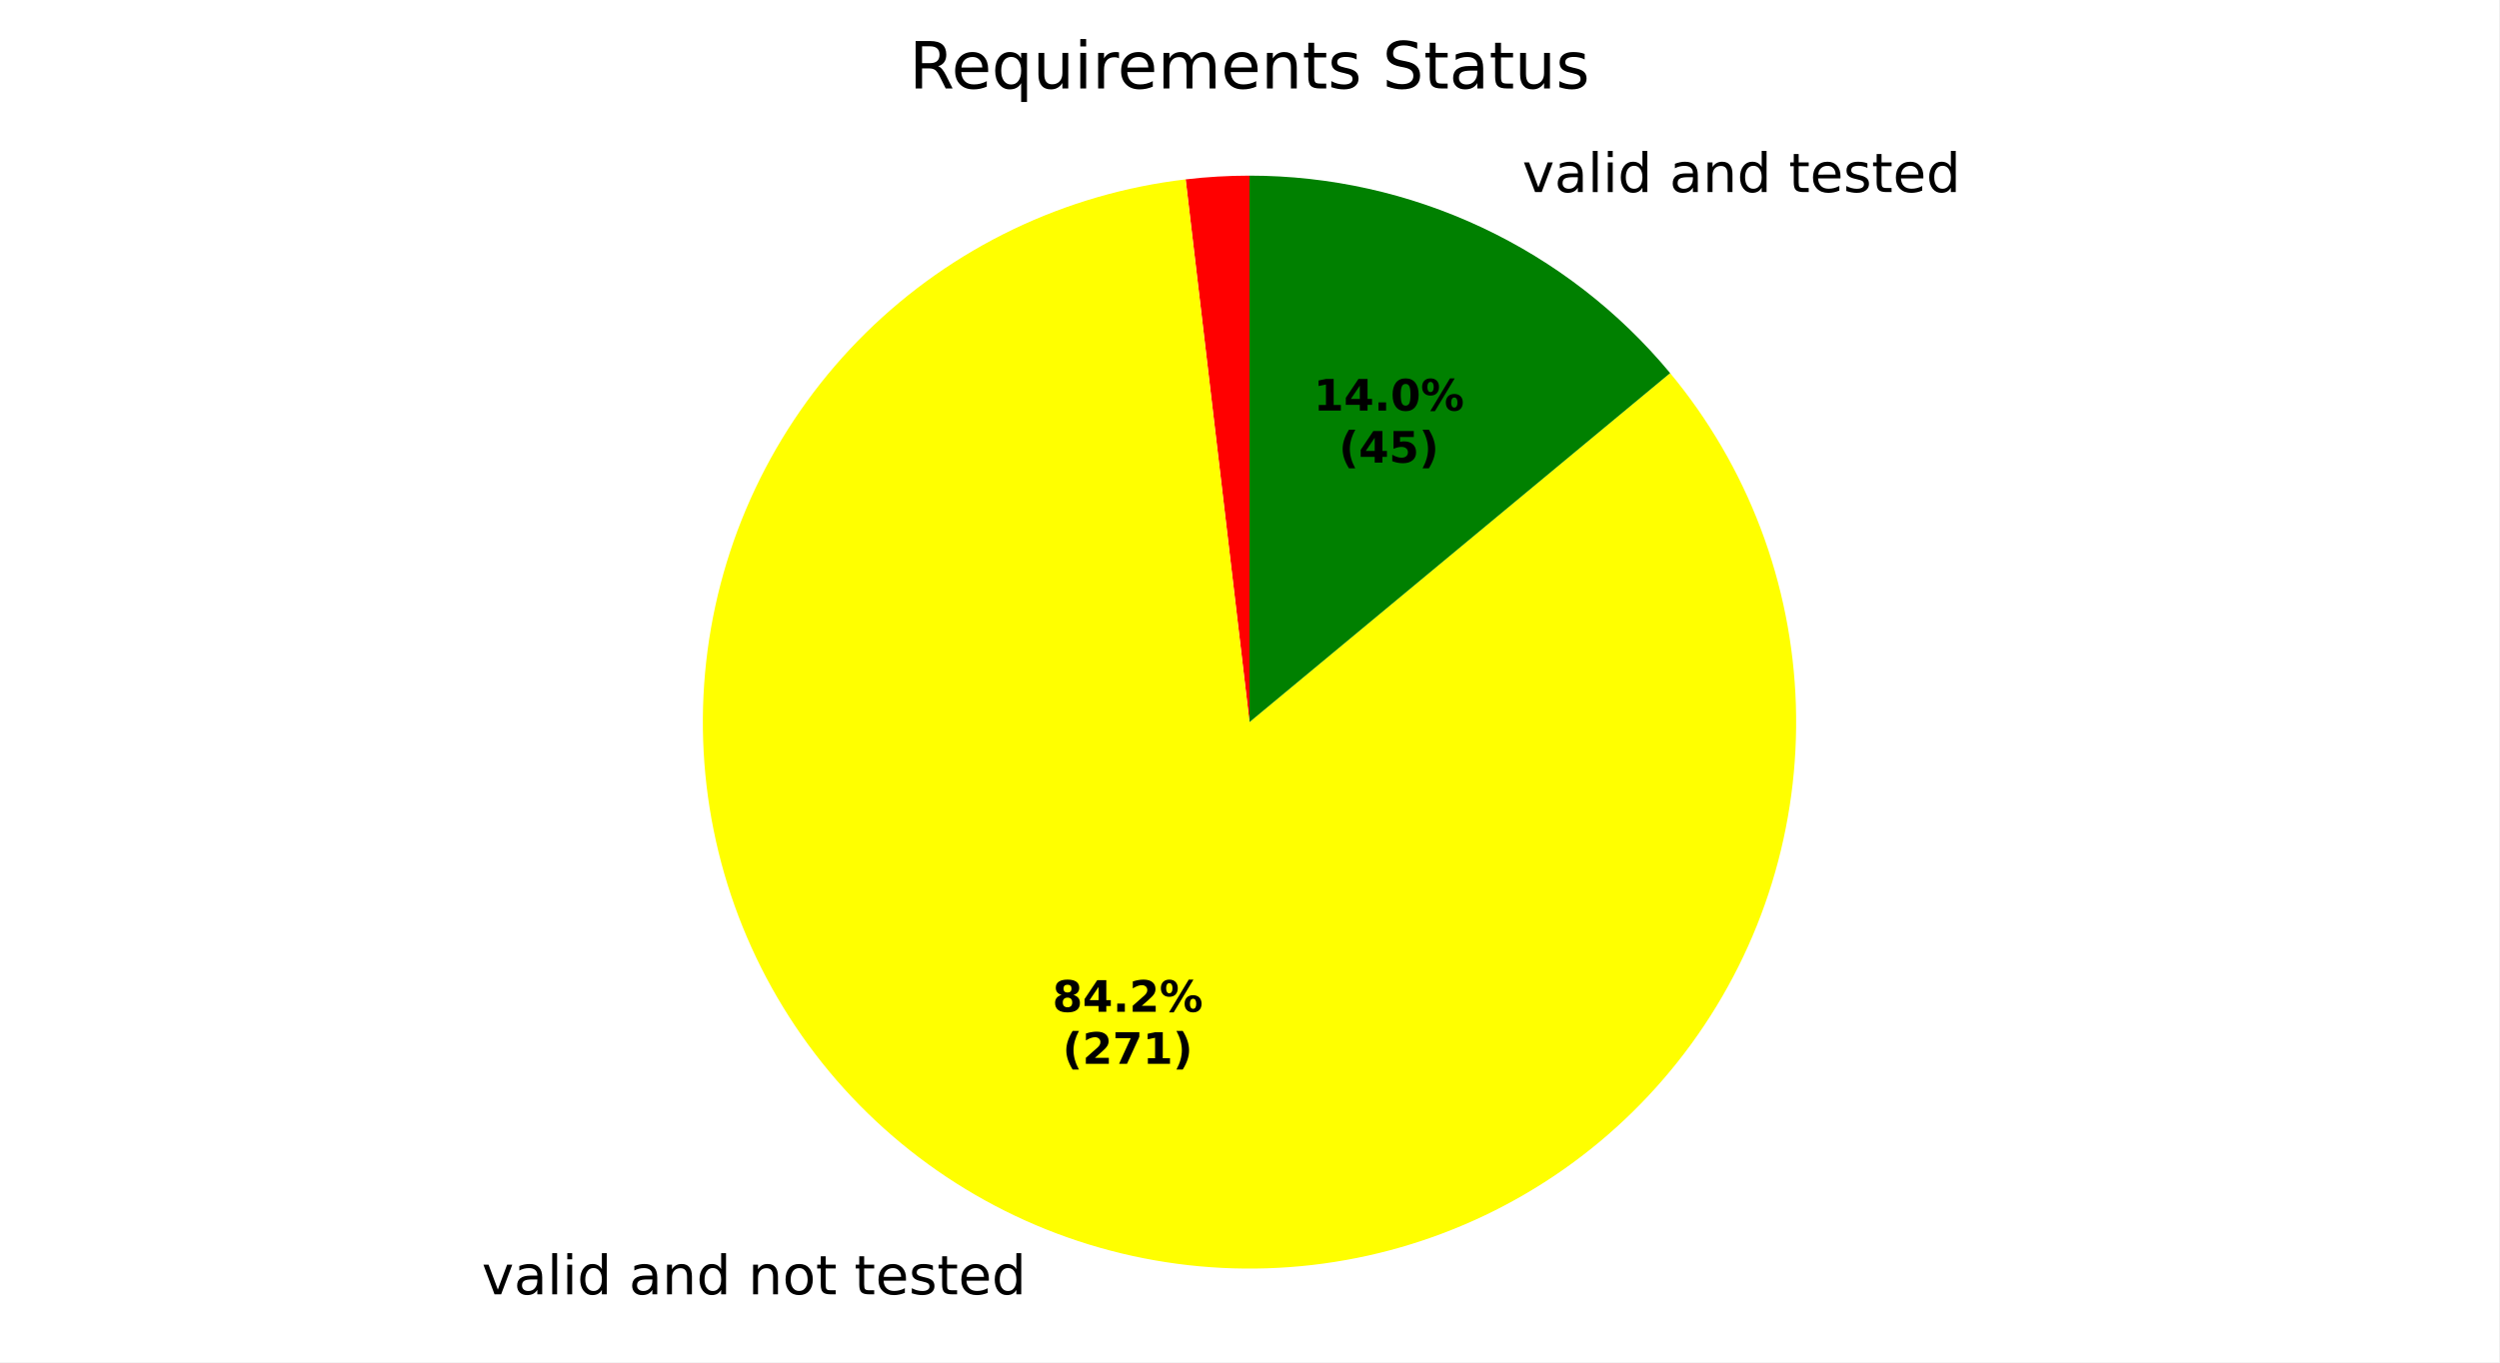
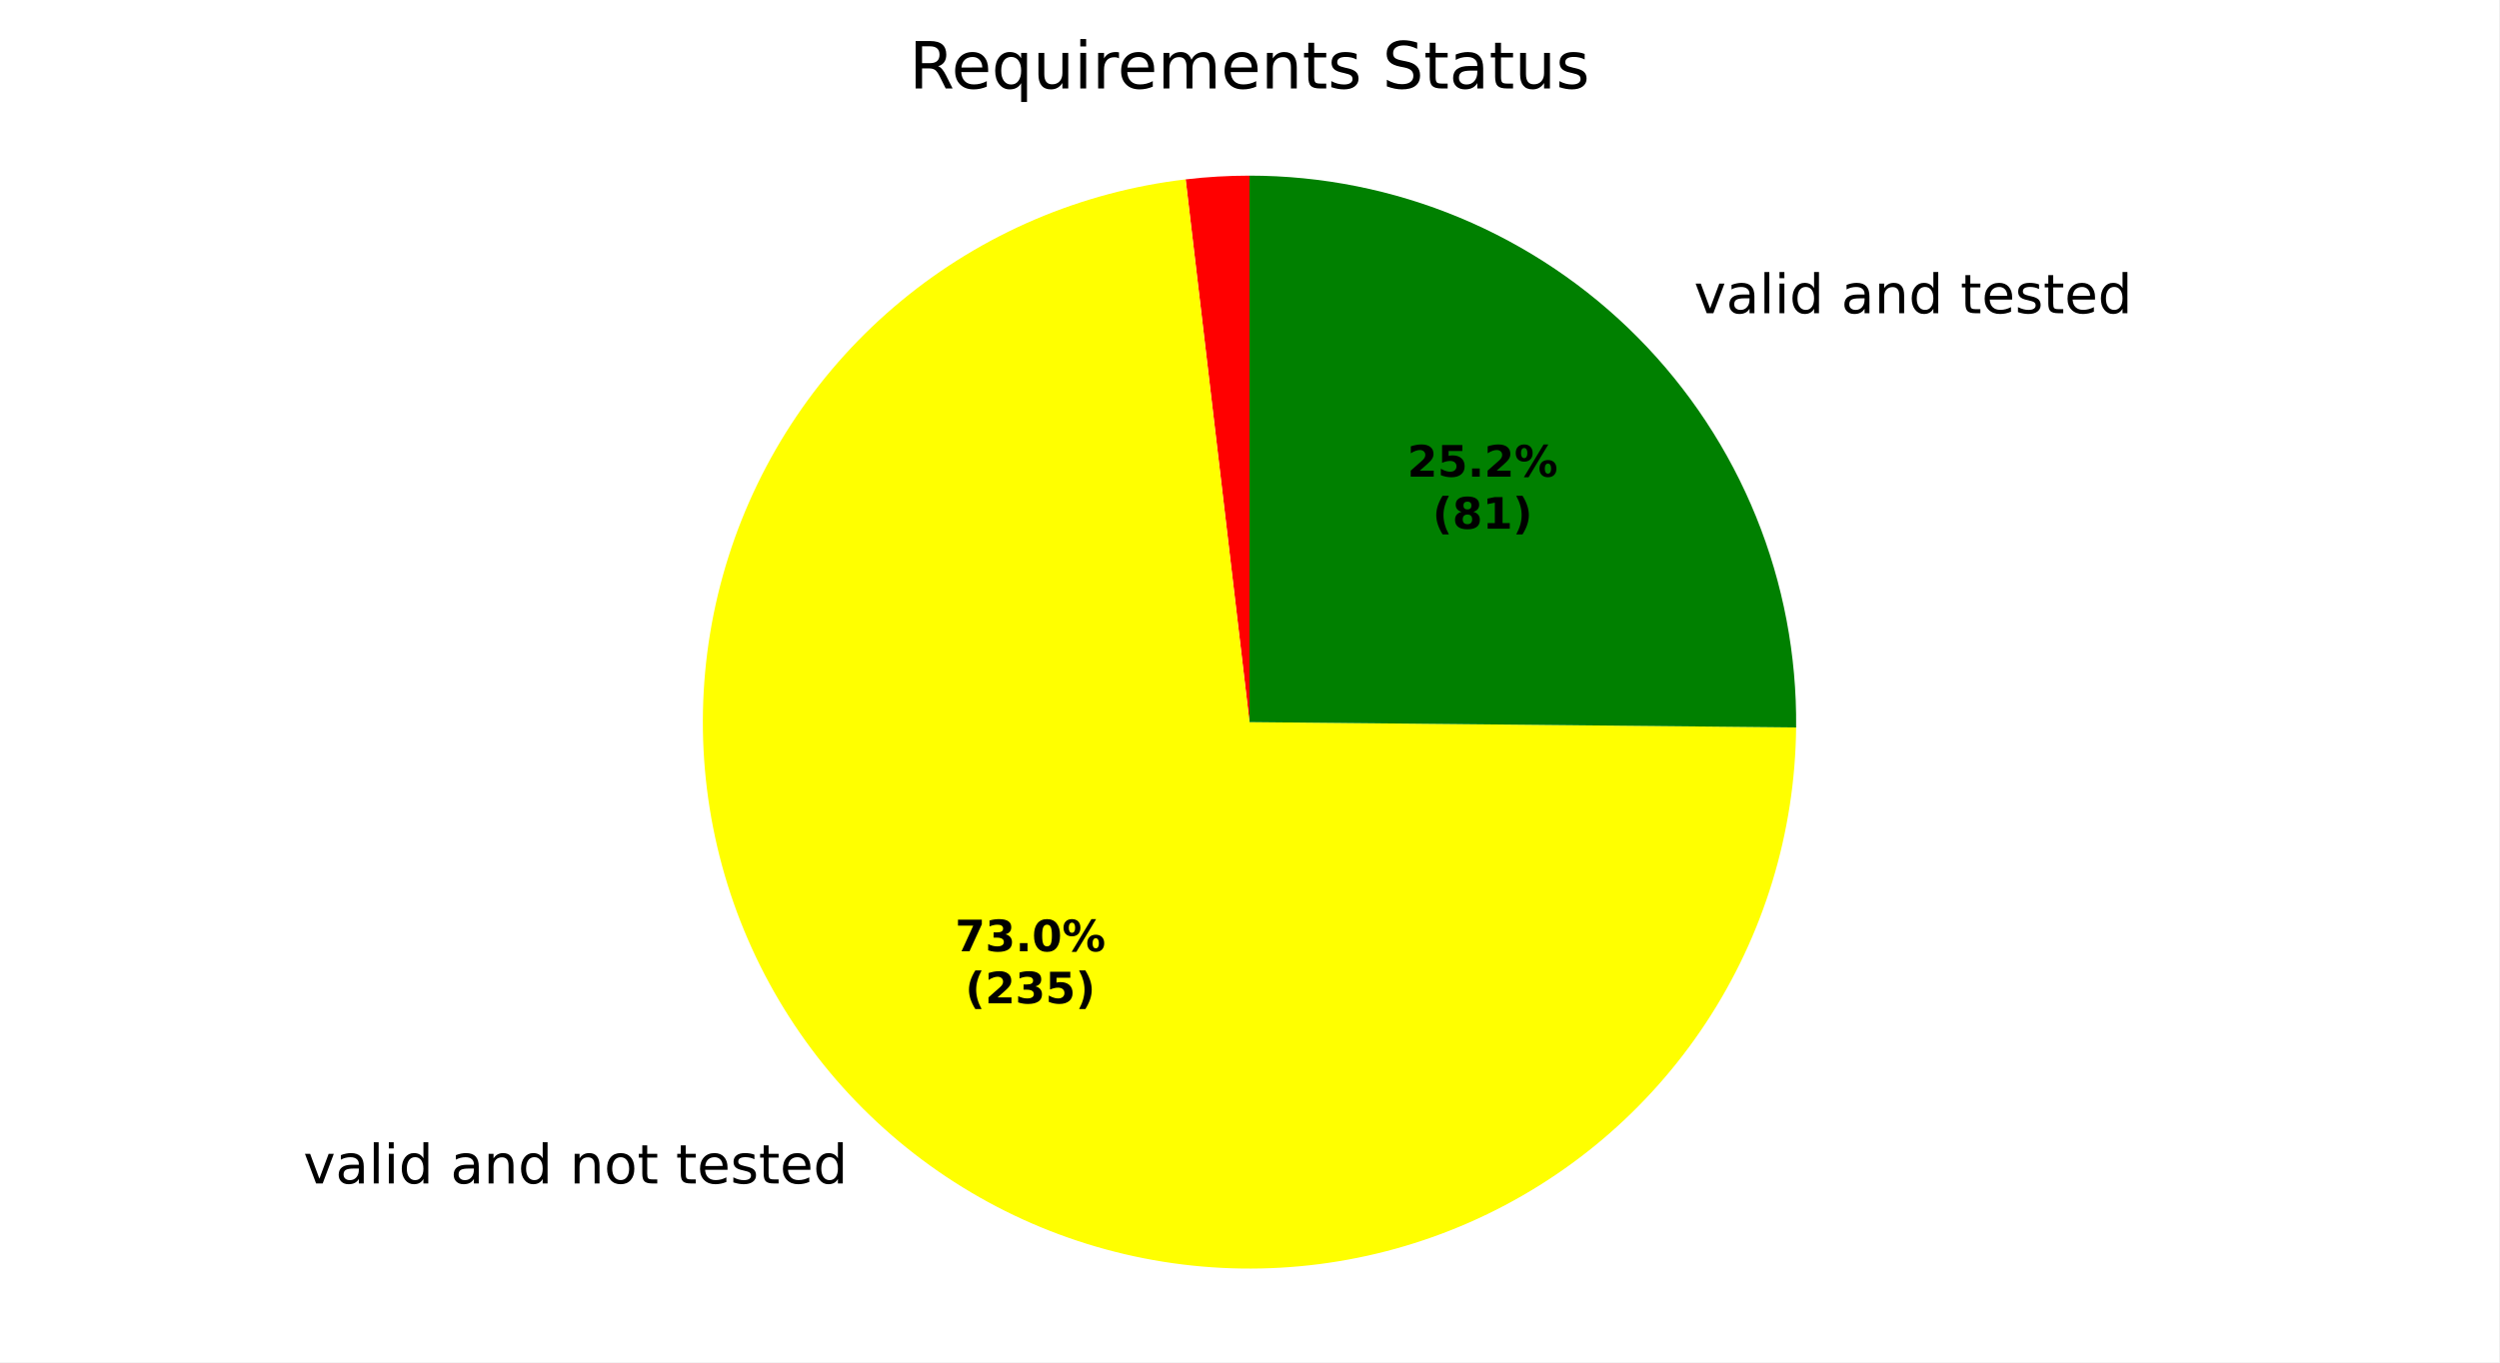
<svg xmlns="http://www.w3.org/2000/svg" xmlns:xlink="http://www.w3.org/1999/xlink" width="460.8pt" height="251.278pt" viewBox="0 0 460.8 251.278" version="1.1">
  <defs>
    <style type="text/css">*{stroke-linejoin: round; stroke-linecap: butt}</style>
  </defs>
  <g id="figure_1">
    <g id="patch_1">
      <path d="M 0 251.278  L 460.8 251.278  L 460.8 0  L 0 0  z " style="fill: #ffffff" />
    </g>
    <g id="axes_1">
      <g id="patch_2">
-         <path d="M 230.4 32.398  C 228.433 32.398 226.466 32.456 224.503 32.571  C 222.539 32.686 220.579 32.858 218.625 33.088  L 230.4 133.198  z " style="fill: #ff0000" />
+         <path d="M 230.4 32.398  C 228.433 32.398 226.466 32.456 224.502 32.571  C 222.539 32.686 220.579 32.858 218.625 33.088  L 230.4 133.198  z " style="fill: #ff0000" />
      </g>
      <g id="patch_3">
-         <path d="M 218.625 33.088  C 207.572 34.388 196.809 37.51 186.775 42.327  C 176.742 47.144 167.575 53.59 159.647 61.402  C 151.72 69.214 145.14 78.286 140.177 88.248  C 135.214 98.21 131.935 108.926 130.473 119.96  C 129.011 130.993 129.387 142.193 131.585 153.104  C 133.783 164.015 137.773 174.487 143.393 184.094  C 149.013 193.701 156.185 202.312 164.618 209.575  C 173.052 216.838 182.63 222.655 192.964 226.789  C 203.298 230.922 214.246 233.316 225.362 233.872  C 236.478 234.428 247.61 233.14 258.305 230.059  C 269 226.977 279.111 222.146 288.228 215.761  C 297.344 209.376 305.34 201.524 311.891 192.526  C 318.442 183.528 323.457 173.507 326.734 162.87  C 330.01 152.233 331.502 141.127 331.149 130.002  C 330.796 118.878 328.604 107.888 324.66 97.48  C 320.716 87.073 315.075 77.389 307.967 68.825  L 230.4 133.198  z " style="fill: #ffff00" />
+         <path d="M 218.625 33.088  C 199.368 35.353 181.167 43.127 166.216 55.474  C 151.264 67.821 140.188 84.223 134.323 102.705  C 128.457 121.186 128.047 140.974 133.141 159.683  C 138.236 178.392 148.622 195.239 163.049 208.195  C 177.475 221.151 195.338 229.673 214.485 232.734  C 233.632 235.795 253.262 233.268 271.009 225.456  C 288.756 217.644 303.878 204.875 314.552 188.688  C 325.226 172.5 331.006 153.571 331.195 134.182  L 230.4 133.198  z " style="fill: #ffff00" />
      </g>
      <g id="patch_4">
-         <path d="M 307.967 68.825  C 298.509 57.427 286.653 48.254 273.247 41.958  C 259.841 35.662 245.211 32.398 230.4 32.398  L 230.4 133.198  z " style="fill: #008000" />
+         <path d="M 331.195 134.182  C 331.325 120.863 328.814 107.649 323.807 95.306  C 318.8 82.963 311.395 71.735 302.023 62.27  C 292.651 52.806 281.495 45.293 269.201 40.165  C 256.908 35.038 243.719 32.398 230.4 32.398  L 230.4 133.198  z " style="fill: #008000" />
      </g>
      <g id="matplotlib.axis_1" />
      <g id="matplotlib.axis_2" />
      <g id="text_1">
-         <g transform="translate(85.66112 238.7458) scale(0.1 -0.1)">
+         <g transform="translate(52.75438 218.2927) scale(0.1 -0.1)">
          <defs>
            <path id="DejaVuSans-3" transform="scale(0.015625)" />
            <path id="DejaVuSans-59" d="M 191 3500  L 800 3500  L 1894 563  L 2988 3500  L 3597 3500  L 2284 0  L 1503 0  L 191 3500  z " transform="scale(0.015625)" />
            <path id="DejaVuSans-44" d="M 2194 1759  Q 1497 1759 1228 1600  Q 959 1441 959 1056  Q 959 750 1161 570  Q 1363 391 1709 391  Q 2188 391 2477 730  Q 2766 1069 2766 1631  L 2766 1759  L 2194 1759  z M 3341 1997  L 3341 0  L 2766 0  L 2766 531  Q 2569 213 2275 61  Q 1981 -91 1556 -91  Q 1019 -91 701 211  Q 384 513 384 1019  Q 384 1609 779 1909  Q 1175 2209 1959 2209  L 2766 2209  L 2766 2266  Q 2766 2663 2505 2880  Q 2244 3097 1772 3097  Q 1472 3097 1187 3025  Q 903 2953 641 2809  L 641 3341  Q 956 3463 1253 3523  Q 1550 3584 1831 3584  Q 2591 3584 2966 3190  Q 3341 2797 3341 1997  z " transform="scale(0.015625)" />
            <path id="DejaVuSans-4f" d="M 603 4863  L 1178 4863  L 1178 0  L 603 0  L 603 4863  z " transform="scale(0.015625)" />
            <path id="DejaVuSans-4c" d="M 603 3500  L 1178 3500  L 1178 0  L 603 0  L 603 3500  z M 603 4863  L 1178 4863  L 1178 4134  L 603 4134  L 603 4863  z " transform="scale(0.015625)" />
            <path id="DejaVuSans-47" d="M 2906 2969  L 2906 4863  L 3481 4863  L 3481 0  L 2906 0  L 2906 525  Q 2725 213 2448 61  Q 2172 -91 1784 -91  Q 1150 -91 751 415  Q 353 922 353 1747  Q 353 2572 751 3078  Q 1150 3584 1784 3584  Q 2172 3584 2448 3432  Q 2725 3281 2906 2969  z M 947 1747  Q 947 1113 1208 752  Q 1469 391 1925 391  Q 2381 391 2643 752  Q 2906 1113 2906 1747  Q 2906 2381 2643 2742  Q 2381 3103 1925 3103  Q 1469 3103 1208 2742  Q 947 2381 947 1747  z " transform="scale(0.015625)" />
            <path id="DejaVuSans-51" d="M 3513 2113  L 3513 0  L 2938 0  L 2938 2094  Q 2938 2591 2744 2837  Q 2550 3084 2163 3084  Q 1697 3084 1428 2787  Q 1159 2491 1159 1978  L 1159 0  L 581 0  L 581 3500  L 1159 3500  L 1159 2956  Q 1366 3272 1645 3428  Q 1925 3584 2291 3584  Q 2894 3584 3203 3211  Q 3513 2838 3513 2113  z " transform="scale(0.015625)" />
            <path id="DejaVuSans-52" d="M 1959 3097  Q 1497 3097 1228 2736  Q 959 2375 959 1747  Q 959 1119 1226 758  Q 1494 397 1959 397  Q 2419 397 2687 759  Q 2956 1122 2956 1747  Q 2956 2369 2687 2733  Q 2419 3097 1959 3097  z M 1959 3584  Q 2709 3584 3137 3096  Q 3566 2609 3566 1747  Q 3566 888 3137 398  Q 2709 -91 1959 -91  Q 1206 -91 779 398  Q 353 888 353 1747  Q 353 2609 779 3096  Q 1206 3584 1959 3584  z " transform="scale(0.015625)" />
            <path id="DejaVuSans-57" d="M 1172 4494  L 1172 3500  L 2356 3500  L 2356 3053  L 1172 3053  L 1172 1153  Q 1172 725 1289 603  Q 1406 481 1766 481  L 2356 481  L 2356 0  L 1766 0  Q 1100 0 847 248  Q 594 497 594 1153  L 594 3053  L 172 3053  L 172 3500  L 594 3500  L 594 4494  L 1172 4494  z " transform="scale(0.015625)" />
            <path id="DejaVuSans-48" d="M 3597 1894  L 3597 1613  L 953 1613  Q 991 1019 1311 708  Q 1631 397 2203 397  Q 2534 397 2845 478  Q 3156 559 3463 722  L 3463 178  Q 3153 47 2828 -22  Q 2503 -91 2169 -91  Q 1331 -91 842 396  Q 353 884 353 1716  Q 353 2575 817 3079  Q 1281 3584 2069 3584  Q 2775 3584 3186 3129  Q 3597 2675 3597 1894  z M 3022 2063  Q 3016 2534 2758 2815  Q 2500 3097 2075 3097  Q 1594 3097 1305 2825  Q 1016 2553 972 2059  L 3022 2063  z " transform="scale(0.015625)" />
            <path id="DejaVuSans-56" d="M 2834 3397  L 2834 2853  Q 2591 2978 2328 3040  Q 2066 3103 1784 3103  Q 1356 3103 1142 2972  Q 928 2841 928 2578  Q 928 2378 1081 2264  Q 1234 2150 1697 2047  L 1894 2003  Q 2506 1872 2764 1633  Q 3022 1394 3022 966  Q 3022 478 2636 193  Q 2250 -91 1575 -91  Q 1294 -91 989 -36  Q 684 19 347 128  L 347 722  Q 666 556 975 473  Q 1284 391 1588 391  Q 1994 391 2212 530  Q 2431 669 2431 922  Q 2431 1156 2273 1281  Q 2116 1406 1581 1522  L 1381 1569  Q 847 1681 609 1914  Q 372 2147 372 2553  Q 372 3047 722 3315  Q 1072 3584 1716 3584  Q 2034 3584 2315 3537  Q 2597 3491 2834 3397  z " transform="scale(0.015625)" />
          </defs>
          <use xlink:href="#DejaVuSans-3" />
          <use xlink:href="#DejaVuSans-59" transform="translate(31.78125 0)" />
          <use xlink:href="#DejaVuSans-44" transform="translate(90.96875 0)" />
          <use xlink:href="#DejaVuSans-4f" transform="translate(152.25 0)" />
          <use xlink:href="#DejaVuSans-4c" transform="translate(180.0312 0)" />
          <use xlink:href="#DejaVuSans-47" transform="translate(207.8125 0)" />
          <use xlink:href="#DejaVuSans-3" transform="translate(271.2969 0)" />
          <use xlink:href="#DejaVuSans-44" transform="translate(303.0781 0)" />
          <use xlink:href="#DejaVuSans-51" transform="translate(364.3594 0)" />
          <use xlink:href="#DejaVuSans-47" transform="translate(427.7344 0)" />
          <use xlink:href="#DejaVuSans-3" transform="translate(491.2188 0)" />
          <use xlink:href="#DejaVuSans-51" transform="translate(523 0)" />
          <use xlink:href="#DejaVuSans-52" transform="translate(586.375 0)" />
          <use xlink:href="#DejaVuSans-57" transform="translate(647.5625 0)" />
          <use xlink:href="#DejaVuSans-3" transform="translate(686.7656 0)" />
          <use xlink:href="#DejaVuSans-57" transform="translate(718.5469 0)" />
          <use xlink:href="#DejaVuSans-48" transform="translate(757.75 0)" />
          <use xlink:href="#DejaVuSans-56" transform="translate(819.2812 0)" />
          <use xlink:href="#DejaVuSans-57" transform="translate(871.375 0)" />
          <use xlink:href="#DejaVuSans-48" transform="translate(910.5781 0)" />
          <use xlink:href="#DejaVuSans-47" transform="translate(972.1094 0)" />
        </g>
      </g>
      <g id="text_2">
-         <g transform="translate(277.5321 35.43213) scale(0.1 -0.1)">
+         <g transform="translate(309.1854 57.7756) scale(0.1 -0.1)">
          <use xlink:href="#DejaVuSans-3" />
          <use xlink:href="#DejaVuSans-59" transform="translate(31.78125 0)" />
          <use xlink:href="#DejaVuSans-44" transform="translate(90.96875 0)" />
          <use xlink:href="#DejaVuSans-4f" transform="translate(152.25 0)" />
          <use xlink:href="#DejaVuSans-4c" transform="translate(180.0312 0)" />
          <use xlink:href="#DejaVuSans-47" transform="translate(207.8125 0)" />
          <use xlink:href="#DejaVuSans-3" transform="translate(271.2969 0)" />
          <use xlink:href="#DejaVuSans-44" transform="translate(303.0781 0)" />
          <use xlink:href="#DejaVuSans-51" transform="translate(364.3594 0)" />
          <use xlink:href="#DejaVuSans-47" transform="translate(427.7344 0)" />
          <use xlink:href="#DejaVuSans-3" transform="translate(491.2188 0)" />
          <use xlink:href="#DejaVuSans-57" transform="translate(523 0)" />
          <use xlink:href="#DejaVuSans-48" transform="translate(562.2031 0)" />
          <use xlink:href="#DejaVuSans-56" transform="translate(623.7344 0)" />
          <use xlink:href="#DejaVuSans-57" transform="translate(675.8281 0)" />
          <use xlink:href="#DejaVuSans-48" transform="translate(715.0312 0)" />
          <use xlink:href="#DejaVuSans-47" transform="translate(776.5625 0)" />
        </g>
      </g>
      <g id="text_3">
-         <g transform="translate(194.0616 186.6298) scale(0.08 -0.08)">
+         <g transform="translate(176.1123 175.4736) scale(0.08 -0.08)">
          <defs>
-             <path id="DejaVuSans-Bold-1b" d="M 2228 2088  Q 1891 2088 1709 1903  Q 1528 1719 1528 1375  Q 1528 1031 1709 848  Q 1891 666 2228 666  Q 2563 666 2741 848  Q 2919 1031 2919 1375  Q 2919 1722 2741 1905  Q 2563 2088 2228 2088  z M 1350 2484  Q 925 2613 709 2878  Q 494 3144 494 3541  Q 494 4131 934 4440  Q 1375 4750 2228 4750  Q 3075 4750 3515 4442  Q 3956 4134 3956 3541  Q 3956 3144 3739 2878  Q 3522 2613 3097 2484  Q 3572 2353 3814 2058  Q 4056 1763 4056 1313  Q 4056 619 3595 264  Q 3134 -91 2228 -91  Q 1319 -91 855 264  Q 391 619 391 1313  Q 391 1763 633 2058  Q 875 2353 1350 2484  z M 1631 3419  Q 1631 3141 1786 2991  Q 1941 2841 2228 2841  Q 2509 2841 2662 2991  Q 2816 3141 2816 3419  Q 2816 3697 2662 3845  Q 2509 3994 2228 3994  Q 1941 3994 1786 3844  Q 1631 3694 1631 3419  z " transform="scale(0.015625)" />
-             <path id="DejaVuSans-Bold-17" d="M 2356 3675  L 1038 1722  L 2356 1722  L 2356 3675  z M 2156 4666  L 3494 4666  L 3494 1722  L 4159 1722  L 4159 850  L 3494 850  L 3494 0  L 2356 0  L 2356 850  L 288 850  L 288 1881  L 2156 4666  z " transform="scale(0.015625)" />
+             <path id="DejaVuSans-Bold-1a" d="M 428 4666  L 3944 4666  L 3944 3988  L 2125 0  L 953 0  L 2675 3781  L 428 3781  L 428 4666  z " transform="scale(0.015625)" />
+             <path id="DejaVuSans-Bold-16" d="M 2981 2516  Q 3453 2394 3698 2092  Q 3944 1791 3944 1325  Q 3944 631 3412 270  Q 2881 -91 1863 -91  Q 1503 -91 1142 -33  Q 781 25 428 141  L 428 1069  Q 766 900 1098 814  Q 1431 728 1753 728  Q 2231 728 2486 893  Q 2741 1059 2741 1369  Q 2741 1688 2480 1852  Q 2219 2016 1709 2016  L 1228 2016  L 1228 2791  L 1734 2791  Q 2188 2791 2409 2933  Q 2631 3075 2631 3366  Q 2631 3634 2415 3781  Q 2200 3928 1806 3928  Q 1516 3928 1219 3862  Q 922 3797 628 3669  L 628 4550  Q 984 4650 1334 4700  Q 1684 4750 2022 4750  Q 2931 4750 3382 4451  Q 3834 4153 3834 3553  Q 3834 3144 3618 2883  Q 3403 2622 2981 2516  z " transform="scale(0.015625)" />
            <path id="DejaVuSans-Bold-11" d="M 653 1209  L 1778 1209  L 1778 0  L 653 0  L 653 1209  z " transform="scale(0.015625)" />
-             <path id="DejaVuSans-Bold-15" d="M 1844 884  L 3897 884  L 3897 0  L 506 0  L 506 884  L 2209 2388  Q 2438 2594 2547 2791  Q 2656 2988 2656 3200  Q 2656 3528 2436 3728  Q 2216 3928 1850 3928  Q 1569 3928 1234 3808  Q 900 3688 519 3450  L 519 4475  Q 925 4609 1322 4679  Q 1719 4750 2100 4750  Q 2938 4750 3402 4381  Q 3866 4013 3866 3353  Q 3866 2972 3669 2642  Q 3472 2313 2841 1759  L 1844 884  z " transform="scale(0.015625)" />
+             <path id="DejaVuSans-Bold-13" d="M 2944 2338  Q 2944 3213 2780 3570  Q 2616 3928 2228 3928  Q 1841 3928 1675 3570  Q 1509 3213 1509 2338  Q 1509 1453 1675 1090  Q 1841 728 2228 728  Q 2613 728 2778 1090  Q 2944 1453 2944 2338  z M 4147 2328  Q 4147 1169 3647 539  Q 3147 -91 2228 -91  Q 1306 -91 806 539  Q 306 1169 306 2328  Q 306 3491 806 4120  Q 1306 4750 2228 4750  Q 3147 4750 3647 4120  Q 4147 3491 4147 2328  z " transform="scale(0.015625)" />
            <path id="DejaVuSans-Bold-8" d="M 4959 1925  Q 4738 1925 4616 1733  Q 4494 1541 4494 1184  Q 4494 825 4614 633  Q 4734 441 4959 441  Q 5184 441 5303 633  Q 5422 825 5422 1184  Q 5422 1541 5301 1733  Q 5181 1925 4959 1925  z M 4959 2450  Q 5541 2450 5875 2112  Q 6209 1775 6209 1184  Q 6209 594 5875 251  Q 5541 -91 4959 -91  Q 4378 -91 4042 251  Q 3706 594 3706 1184  Q 3706 1772 4042 2111  Q 4378 2450 4959 2450  z M 2094 -91  L 1403 -91  L 4319 4750  L 5013 4750  L 2094 -91  z M 1453 4750  Q 2034 4750 2367 4411  Q 2700 4072 2700 3481  Q 2700 2891 2367 2550  Q 2034 2209 1453 2209  Q 872 2209 539 2550  Q 206 2891 206 3481  Q 206 4072 539 4411  Q 872 4750 1453 4750  z M 1453 4225  Q 1228 4225 1106 4031  Q 984 3838 984 3481  Q 984 3122 1106 2926  Q 1228 2731 1453 2731  Q 1678 2731 1798 2926  Q 1919 3122 1919 3481  Q 1919 3838 1797 4031  Q 1675 4225 1453 4225  z " transform="scale(0.015625)" />
          </defs>
-           <use xlink:href="#DejaVuSans-Bold-1b" />
-           <use xlink:href="#DejaVuSans-Bold-17" transform="translate(69.57812 0)" />
+           <use xlink:href="#DejaVuSans-Bold-1a" />
+           <use xlink:href="#DejaVuSans-Bold-16" transform="translate(69.57812 0)" />
+           <use xlink:href="#DejaVuSans-Bold-11" transform="translate(139.1562 0)" />
+           <use xlink:href="#DejaVuSans-Bold-13" transform="translate(177.1406 0)" />
+           <use xlink:href="#DejaVuSans-Bold-8" transform="translate(246.7188 0)" />
+         </g>
+         <g transform="translate(177.9836 185.0752) scale(0.08 -0.08)">
+           <defs>
+             <path id="DejaVuSans-Bold-b" d="M 2413 -844  L 1484 -844  Q 1006 -72 778 623  Q 550 1319 550 2003  Q 550 2688 779 3389  Q 1009 4091 1484 4856  L 2413 4856  Q 2013 4116 1813 3408  Q 1613 2700 1613 2009  Q 1613 1319 1811 609  Q 2009 -100 2413 -844  z " transform="scale(0.015625)" />
+             <path id="DejaVuSans-Bold-15" d="M 1844 884  L 3897 884  L 3897 0  L 506 0  L 506 884  L 2209 2388  Q 2438 2594 2547 2791  Q 2656 2988 2656 3200  Q 2656 3528 2436 3728  Q 2216 3928 1850 3928  Q 1569 3928 1234 3808  Q 900 3688 519 3450  L 519 4475  Q 925 4609 1322 4679  Q 1719 4750 2100 4750  Q 2938 4750 3402 4381  Q 3866 4013 3866 3353  Q 3866 2972 3669 2642  Q 3472 2313 2841 1759  L 1844 884  z " transform="scale(0.015625)" />
+             <path id="DejaVuSans-Bold-18" d="M 678 4666  L 3669 4666  L 3669 3781  L 1638 3781  L 1638 3059  Q 1775 3097 1914 3117  Q 2053 3138 2203 3138  Q 3056 3138 3531 2711  Q 4006 2284 4006 1522  Q 4006 766 3489 337  Q 2972 -91 2053 -91  Q 1656 -91 1267 -14  Q 878 63 494 219  L 494 1166  Q 875 947 1217 837  Q 1559 728 1863 728  Q 2300 728 2551 942  Q 2803 1156 2803 1522  Q 2803 1891 2551 2103  Q 2300 2316 1863 2316  Q 1603 2316 1309 2248  Q 1016 2181 678 2041  L 678 4666  z " transform="scale(0.015625)" />
+             <path id="DejaVuSans-Bold-c" d="M 513 -844  Q 913 -100 1113 609  Q 1313 1319 1313 2009  Q 1313 2700 1113 3408  Q 913 4116 513 4856  L 1441 4856  Q 1916 4091 2145 3389  Q 2375 2688 2375 2003  Q 2375 1319 2147 623  Q 1919 -72 1441 -844  L 513 -844  z " transform="scale(0.015625)" />
+           </defs>
+           <use xlink:href="#DejaVuSans-Bold-b" />
+           <use xlink:href="#DejaVuSans-Bold-15" transform="translate(45.70312 0)" />
+           <use xlink:href="#DejaVuSans-Bold-16" transform="translate(115.2812 0)" />
+           <use xlink:href="#DejaVuSans-Bold-18" transform="translate(184.8594 0)" />
+           <use xlink:href="#DejaVuSans-Bold-c" transform="translate(254.4375 0)" />
+         </g>
+       </g>
+       <g id="text_4">
+         <g transform="translate(259.4969 87.91885) scale(0.08 -0.08)">
+           <use xlink:href="#DejaVuSans-Bold-15" />
+           <use xlink:href="#DejaVuSans-Bold-18" transform="translate(69.57812 0)" />
          <use xlink:href="#DejaVuSans-Bold-11" transform="translate(139.1562 0)" />
          <use xlink:href="#DejaVuSans-Bold-15" transform="translate(177.1406 0)" />
          <use xlink:href="#DejaVuSans-Bold-8" transform="translate(246.7188 0)" />
        </g>
-         <g transform="translate(195.9328 196.2314) scale(0.08 -0.08)">
+         <g transform="translate(264.1513 97.52041) scale(0.08 -0.08)">
          <defs>
-             <path id="DejaVuSans-Bold-b" d="M 2413 -844  L 1484 -844  Q 1006 -72 778 623  Q 550 1319 550 2003  Q 550 2688 779 3389  Q 1009 4091 1484 4856  L 2413 4856  Q 2013 4116 1813 3408  Q 1613 2700 1613 2009  Q 1613 1319 1811 609  Q 2009 -100 2413 -844  z " transform="scale(0.015625)" />
-             <path id="DejaVuSans-Bold-1a" d="M 428 4666  L 3944 4666  L 3944 3988  L 2125 0  L 953 0  L 2675 3781  L 428 3781  L 428 4666  z " transform="scale(0.015625)" />
+             <path id="DejaVuSans-Bold-1b" d="M 2228 2088  Q 1891 2088 1709 1903  Q 1528 1719 1528 1375  Q 1528 1031 1709 848  Q 1891 666 2228 666  Q 2563 666 2741 848  Q 2919 1031 2919 1375  Q 2919 1722 2741 1905  Q 2563 2088 2228 2088  z M 1350 2484  Q 925 2613 709 2878  Q 494 3144 494 3541  Q 494 4131 934 4440  Q 1375 4750 2228 4750  Q 3075 4750 3515 4442  Q 3956 4134 3956 3541  Q 3956 3144 3739 2878  Q 3522 2613 3097 2484  Q 3572 2353 3814 2058  Q 4056 1763 4056 1313  Q 4056 619 3595 264  Q 3134 -91 2228 -91  Q 1319 -91 855 264  Q 391 619 391 1313  Q 391 1763 633 2058  Q 875 2353 1350 2484  z M 1631 3419  Q 1631 3141 1786 2991  Q 1941 2841 2228 2841  Q 2509 2841 2662 2991  Q 2816 3141 2816 3419  Q 2816 3697 2662 3845  Q 2509 3994 2228 3994  Q 1941 3994 1786 3844  Q 1631 3694 1631 3419  z " transform="scale(0.015625)" />
            <path id="DejaVuSans-Bold-14" d="M 750 831  L 1813 831  L 1813 3847  L 722 3622  L 722 4441  L 1806 4666  L 2950 4666  L 2950 831  L 4013 831  L 4013 0  L 750 0  L 750 831  z " transform="scale(0.015625)" />
-             <path id="DejaVuSans-Bold-c" d="M 513 -844  Q 913 -100 1113 609  Q 1313 1319 1313 2009  Q 1313 2700 1113 3408  Q 913 4116 513 4856  L 1441 4856  Q 1916 4091 2145 3389  Q 2375 2688 2375 2003  Q 2375 1319 2147 623  Q 1919 -72 1441 -844  L 513 -844  z " transform="scale(0.015625)" />
          </defs>
          <use xlink:href="#DejaVuSans-Bold-b" />
-           <use xlink:href="#DejaVuSans-Bold-15" transform="translate(45.70312 0)" />
-           <use xlink:href="#DejaVuSans-Bold-1a" transform="translate(115.2812 0)" />
-           <use xlink:href="#DejaVuSans-Bold-14" transform="translate(184.8594 0)" />
-           <use xlink:href="#DejaVuSans-Bold-c" transform="translate(254.4375 0)" />
-         </g>
-       </g>
-       <g id="text_4">
-         <g transform="translate(242.2315 75.73145) scale(0.08 -0.08)">
-           <defs>
-             <path id="DejaVuSans-Bold-13" d="M 2944 2338  Q 2944 3213 2780 3570  Q 2616 3928 2228 3928  Q 1841 3928 1675 3570  Q 1509 3213 1509 2338  Q 1509 1453 1675 1090  Q 1841 728 2228 728  Q 2613 728 2778 1090  Q 2944 1453 2944 2338  z M 4147 2328  Q 4147 1169 3647 539  Q 3147 -91 2228 -91  Q 1306 -91 806 539  Q 306 1169 306 2328  Q 306 3491 806 4120  Q 1306 4750 2228 4750  Q 3147 4750 3647 4120  Q 4147 3491 4147 2328  z " transform="scale(0.015625)" />
-           </defs>
-           <use xlink:href="#DejaVuSans-Bold-14" />
-           <use xlink:href="#DejaVuSans-Bold-17" transform="translate(69.57812 0)" />
-           <use xlink:href="#DejaVuSans-Bold-11" transform="translate(139.1562 0)" />
-           <use xlink:href="#DejaVuSans-Bold-13" transform="translate(177.1406 0)" />
-           <use xlink:href="#DejaVuSans-Bold-8" transform="translate(246.7188 0)" />
-         </g>
-         <g transform="translate(246.8859 85.33301) scale(0.08 -0.08)">
-           <defs>
-             <path id="DejaVuSans-Bold-18" d="M 678 4666  L 3669 4666  L 3669 3781  L 1638 3781  L 1638 3059  Q 1775 3097 1914 3117  Q 2053 3138 2203 3138  Q 3056 3138 3531 2711  Q 4006 2284 4006 1522  Q 4006 766 3489 337  Q 2972 -91 2053 -91  Q 1656 -91 1267 -14  Q 878 63 494 219  L 494 1166  Q 875 947 1217 837  Q 1559 728 1863 728  Q 2300 728 2551 942  Q 2803 1156 2803 1522  Q 2803 1891 2551 2103  Q 2300 2316 1863 2316  Q 1603 2316 1309 2248  Q 1016 2181 678 2041  L 678 4666  z " transform="scale(0.015625)" />
-           </defs>
-           <use xlink:href="#DejaVuSans-Bold-b" />
-           <use xlink:href="#DejaVuSans-Bold-17" transform="translate(45.70312 0)" />
-           <use xlink:href="#DejaVuSans-Bold-18" transform="translate(115.2812 0)" />
+           <use xlink:href="#DejaVuSans-Bold-1b" transform="translate(45.70312 0)" />
+           <use xlink:href="#DejaVuSans-Bold-14" transform="translate(115.2812 0)" />
          <use xlink:href="#DejaVuSans-Bold-c" transform="translate(184.8594 0)" />
        </g>
      </g>
      <g id="text_5">
        <g transform="translate(167.6616 16.31812) scale(0.12 -0.12)">
          <defs>
            <path id="DejaVuSans-35" d="M 2841 2188  Q 3044 2119 3236 1894  Q 3428 1669 3622 1275  L 4263 0  L 3584 0  L 2988 1197  Q 2756 1666 2539 1819  Q 2322 1972 1947 1972  L 1259 1972  L 1259 0  L 628 0  L 628 4666  L 2053 4666  Q 2853 4666 3247 4331  Q 3641 3997 3641 3322  Q 3641 2881 3436 2590  Q 3231 2300 2841 2188  z M 1259 4147  L 1259 2491  L 2053 2491  Q 2509 2491 2742 2702  Q 2975 2913 2975 3322  Q 2975 3731 2742 3939  Q 2509 4147 2053 4147  L 1259 4147  z " transform="scale(0.015625)" />
            <path id="DejaVuSans-54" d="M 947 1747  Q 947 1113 1208 752  Q 1469 391 1925 391  Q 2381 391 2643 752  Q 2906 1113 2906 1747  Q 2906 2381 2643 2742  Q 2381 3103 1925 3103  Q 1469 3103 1208 2742  Q 947 2381 947 1747  z M 2906 525  Q 2725 213 2448 61  Q 2172 -91 1784 -91  Q 1150 -91 751 415  Q 353 922 353 1747  Q 353 2572 751 3078  Q 1150 3584 1784 3584  Q 2172 3584 2448 3432  Q 2725 3281 2906 2969  L 2906 3500  L 3481 3500  L 3481 -1331  L 2906 -1331  L 2906 525  z " transform="scale(0.015625)" />
            <path id="DejaVuSans-58" d="M 544 1381  L 544 3500  L 1119 3500  L 1119 1403  Q 1119 906 1312 657  Q 1506 409 1894 409  Q 2359 409 2629 706  Q 2900 1003 2900 1516  L 2900 3500  L 3475 3500  L 3475 0  L 2900 0  L 2900 538  Q 2691 219 2414 64  Q 2138 -91 1772 -91  Q 1169 -91 856 284  Q 544 659 544 1381  z M 1991 3584  L 1991 3584  z " transform="scale(0.015625)" />
            <path id="DejaVuSans-55" d="M 2631 2963  Q 2534 3019 2420 3045  Q 2306 3072 2169 3072  Q 1681 3072 1420 2755  Q 1159 2438 1159 1844  L 1159 0  L 581 0  L 581 3500  L 1159 3500  L 1159 2956  Q 1341 3275 1631 3429  Q 1922 3584 2338 3584  Q 2397 3584 2469 3576  Q 2541 3569 2628 3553  L 2631 2963  z " transform="scale(0.015625)" />
            <path id="DejaVuSans-50" d="M 3328 2828  Q 3544 3216 3844 3400  Q 4144 3584 4550 3584  Q 5097 3584 5394 3201  Q 5691 2819 5691 2113  L 5691 0  L 5113 0  L 5113 2094  Q 5113 2597 4934 2840  Q 4756 3084 4391 3084  Q 3944 3084 3684 2787  Q 3425 2491 3425 1978  L 3425 0  L 2847 0  L 2847 2094  Q 2847 2600 2669 2842  Q 2491 3084 2119 3084  Q 1678 3084 1418 2786  Q 1159 2488 1159 1978  L 1159 0  L 581 0  L 581 3500  L 1159 3500  L 1159 2956  Q 1356 3278 1631 3431  Q 1906 3584 2284 3584  Q 2666 3584 2933 3390  Q 3200 3197 3328 2828  z " transform="scale(0.015625)" />
            <path id="DejaVuSans-36" d="M 3425 4513  L 3425 3897  Q 3066 4069 2747 4153  Q 2428 4238 2131 4238  Q 1616 4238 1336 4038  Q 1056 3838 1056 3469  Q 1056 3159 1242 3001  Q 1428 2844 1947 2747  L 2328 2669  Q 3034 2534 3370 2195  Q 3706 1856 3706 1288  Q 3706 609 3251 259  Q 2797 -91 1919 -91  Q 1588 -91 1214 -16  Q 841 59 441 206  L 441 856  Q 825 641 1194 531  Q 1563 422 1919 422  Q 2459 422 2753 634  Q 3047 847 3047 1241  Q 3047 1584 2836 1778  Q 2625 1972 2144 2069  L 1759 2144  Q 1053 2284 737 2584  Q 422 2884 422 3419  Q 422 4038 858 4394  Q 1294 4750 2059 4750  Q 2388 4750 2728 4690  Q 3069 4631 3425 4513  z " transform="scale(0.015625)" />
          </defs>
          <use xlink:href="#DejaVuSans-35" />
          <use xlink:href="#DejaVuSans-48" transform="translate(65 0)" />
          <use xlink:href="#DejaVuSans-54" transform="translate(126.5312 0)" />
          <use xlink:href="#DejaVuSans-58" transform="translate(190.0156 0)" />
          <use xlink:href="#DejaVuSans-4c" transform="translate(253.3906 0)" />
          <use xlink:href="#DejaVuSans-55" transform="translate(281.1719 0)" />
          <use xlink:href="#DejaVuSans-48" transform="translate(320.0781 0)" />
          <use xlink:href="#DejaVuSans-50" transform="translate(381.6094 0)" />
          <use xlink:href="#DejaVuSans-48" transform="translate(479.0156 0)" />
          <use xlink:href="#DejaVuSans-51" transform="translate(540.5469 0)" />
          <use xlink:href="#DejaVuSans-57" transform="translate(603.9219 0)" />
          <use xlink:href="#DejaVuSans-56" transform="translate(643.125 0)" />
          <use xlink:href="#DejaVuSans-3" transform="translate(695.2188 0)" />
          <use xlink:href="#DejaVuSans-36" transform="translate(727 0)" />
          <use xlink:href="#DejaVuSans-57" transform="translate(790.4844 0)" />
          <use xlink:href="#DejaVuSans-44" transform="translate(829.6875 0)" />
          <use xlink:href="#DejaVuSans-57" transform="translate(890.9688 0)" />
          <use xlink:href="#DejaVuSans-58" transform="translate(930.1719 0)" />
          <use xlink:href="#DejaVuSans-56" transform="translate(993.5469 0)" />
        </g>
      </g>
    </g>
  </g>
</svg>
